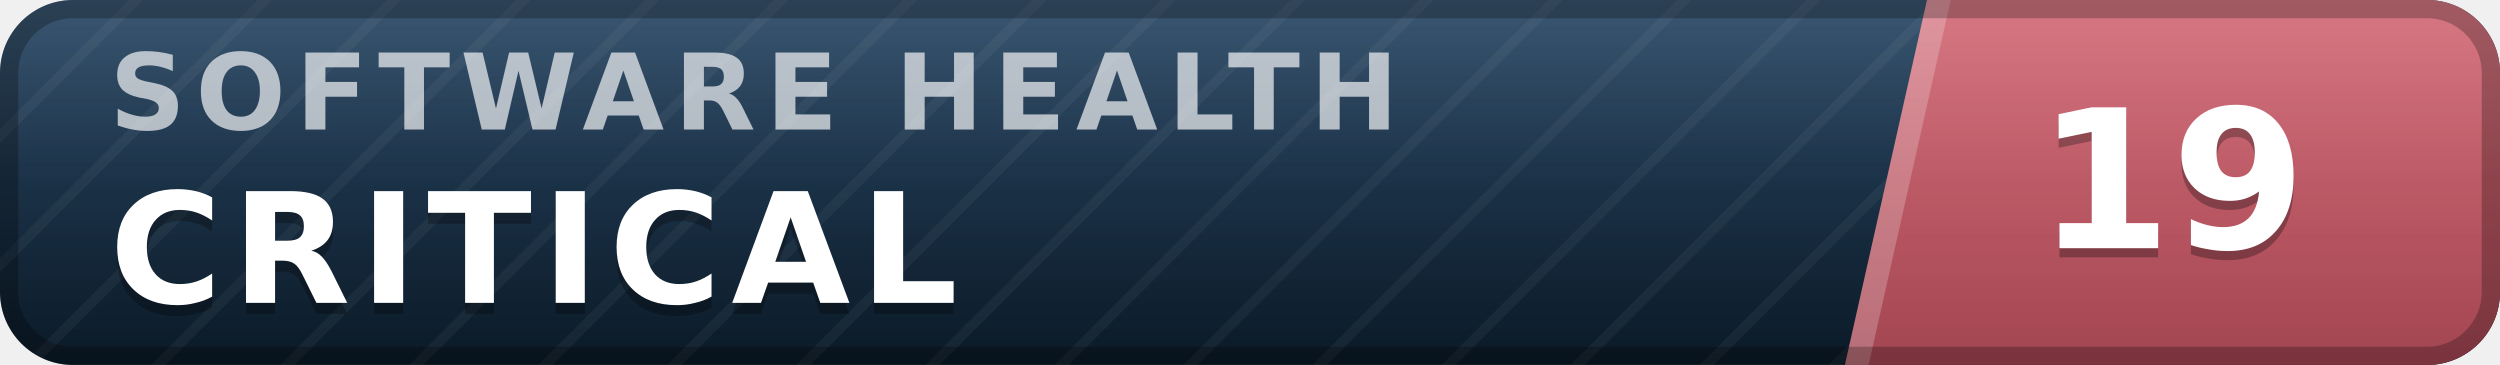
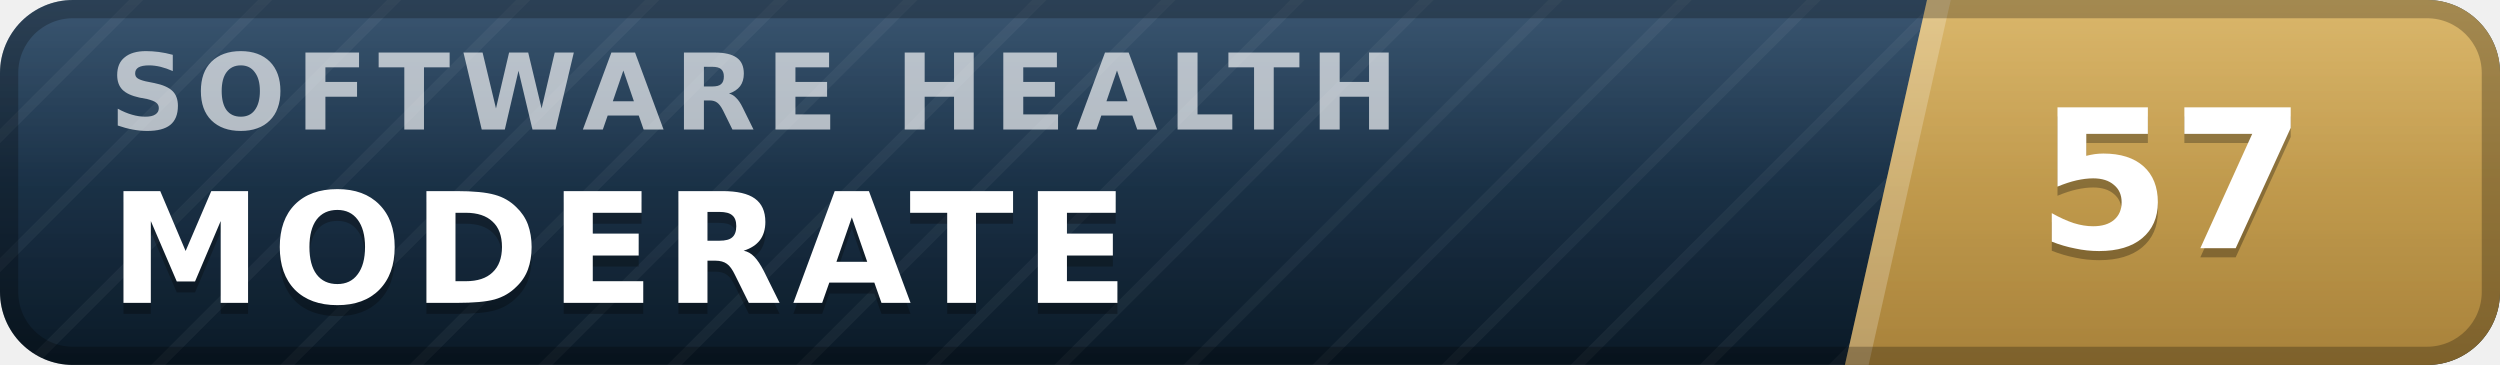
- <svg xmlns="http://www.w3.org/2000/svg" width="137" height="20" viewBox="0 0 137 20" role="img" aria-label="inspect.software software health index 19 of 100, critical" font-family="Verdana,DejaVu Sans,Geneva,sans-serif">
+ <svg xmlns="http://www.w3.org/2000/svg" width="137" height="20" viewBox="0 0 137 20" role="img" aria-label="inspect.software software health index 57 of 100, moderate" font-family="Verdana,DejaVu Sans,Geneva,sans-serif">
  <defs>
    <linearGradient id="plate" x1="0" y1="0" x2="0" y2="1">
      <stop offset="0" stop-color="#1d3d5c" />
      <stop offset="1" stop-color="#0a1926" />
    </linearGradient>
    <linearGradient id="endplate" x1="0" y1="0" x2="0" y2="1">
-       <stop offset="0" stop-color="#d16471" />
-       <stop offset="1" stop-color="#a34551" />
+       <stop offset="0" stop-color="#d5ac55" />
+       <stop offset="1" stop-color="#a8823a" />
    </linearGradient>
    <linearGradient id="gloss" x1="0" y1="0" x2="0" y2="1">
      <stop offset="0" stop-color="#fff" stop-opacity=".13" />
      <stop offset=".5" stop-color="#fff" stop-opacity=".03" />
      <stop offset="1" stop-color="#fff" stop-opacity="0" />
    </linearGradient>
    <pattern id="guilloche" width="5" height="5" patternUnits="userSpaceOnUse" patternTransform="rotate(45)">
      <line x1="0" y1="0" x2="0" y2="5" stroke="#fff" stroke-opacity=".045" stroke-width="1.1" />
    </pattern>
    <clipPath id="rounded">
      <rect width="137" height="20" rx="4" />
    </clipPath>
  </defs>
  <g clip-path="url(#rounded)">
    <rect width="137" height="20" fill="url(#plate)" />
    <rect width="137" height="20" fill="url(#guilloche)" />
    <polygon points="105.6,0 137,0 137,20 101.1,20" fill="url(#endplate)" />
    <polygon points="105.6,0 106.9,0 102.4,20 101.1,20" fill="#fff" fill-opacity=".22" />
    <text x="6.0" y="7.1" font-size="5.8" letter-spacing="0.55" fill="#fff" fill-opacity=".66" font-weight="bold" textLength="76.3" lengthAdjust="spacing">SOFTWARE HEALTH</text>
-     <text x="6.0" y="17.2" font-size="8.4" fill="#000" fill-opacity=".3" font-weight="bold" letter-spacing="0.55" textLength="50.4" lengthAdjust="spacing">CRITICAL</text>
-     <text x="6.0" y="16.6" font-size="8.4" fill="#fff" font-weight="bold" letter-spacing="0.55" textLength="50.4" lengthAdjust="spacing">CRITICAL</text>
-     <text x="119.0" y="14.1" font-size="10.6" fill="#000" fill-opacity=".3" font-weight="bold" text-anchor="middle">19</text>
-     <text x="119.0" y="13.6" font-size="10.6" fill="#fff" font-weight="bold" text-anchor="middle">19</text>
+     <text x="6.0" y="17.2" font-size="8.4" fill="#000" fill-opacity=".3" font-weight="bold" letter-spacing="0.55" textLength="59.5" lengthAdjust="spacing">MODERATE</text>
+     <text x="6.0" y="16.6" font-size="8.4" fill="#fff" font-weight="bold" letter-spacing="0.55" textLength="59.5" lengthAdjust="spacing">MODERATE</text>
+     <text x="119.0" y="14.1" font-size="10.6" fill="#000" fill-opacity=".3" font-weight="bold" text-anchor="middle">57</text>
+     <text x="119.0" y="13.6" font-size="10.6" fill="#fff" font-weight="bold" text-anchor="middle">57</text>
    <rect width="137" height="20" fill="url(#gloss)" />
  </g>
  <rect x=".5" y=".5" width="136" height="19" rx="3.5" fill="none" stroke="#000" stroke-opacity=".25" />
</svg>
